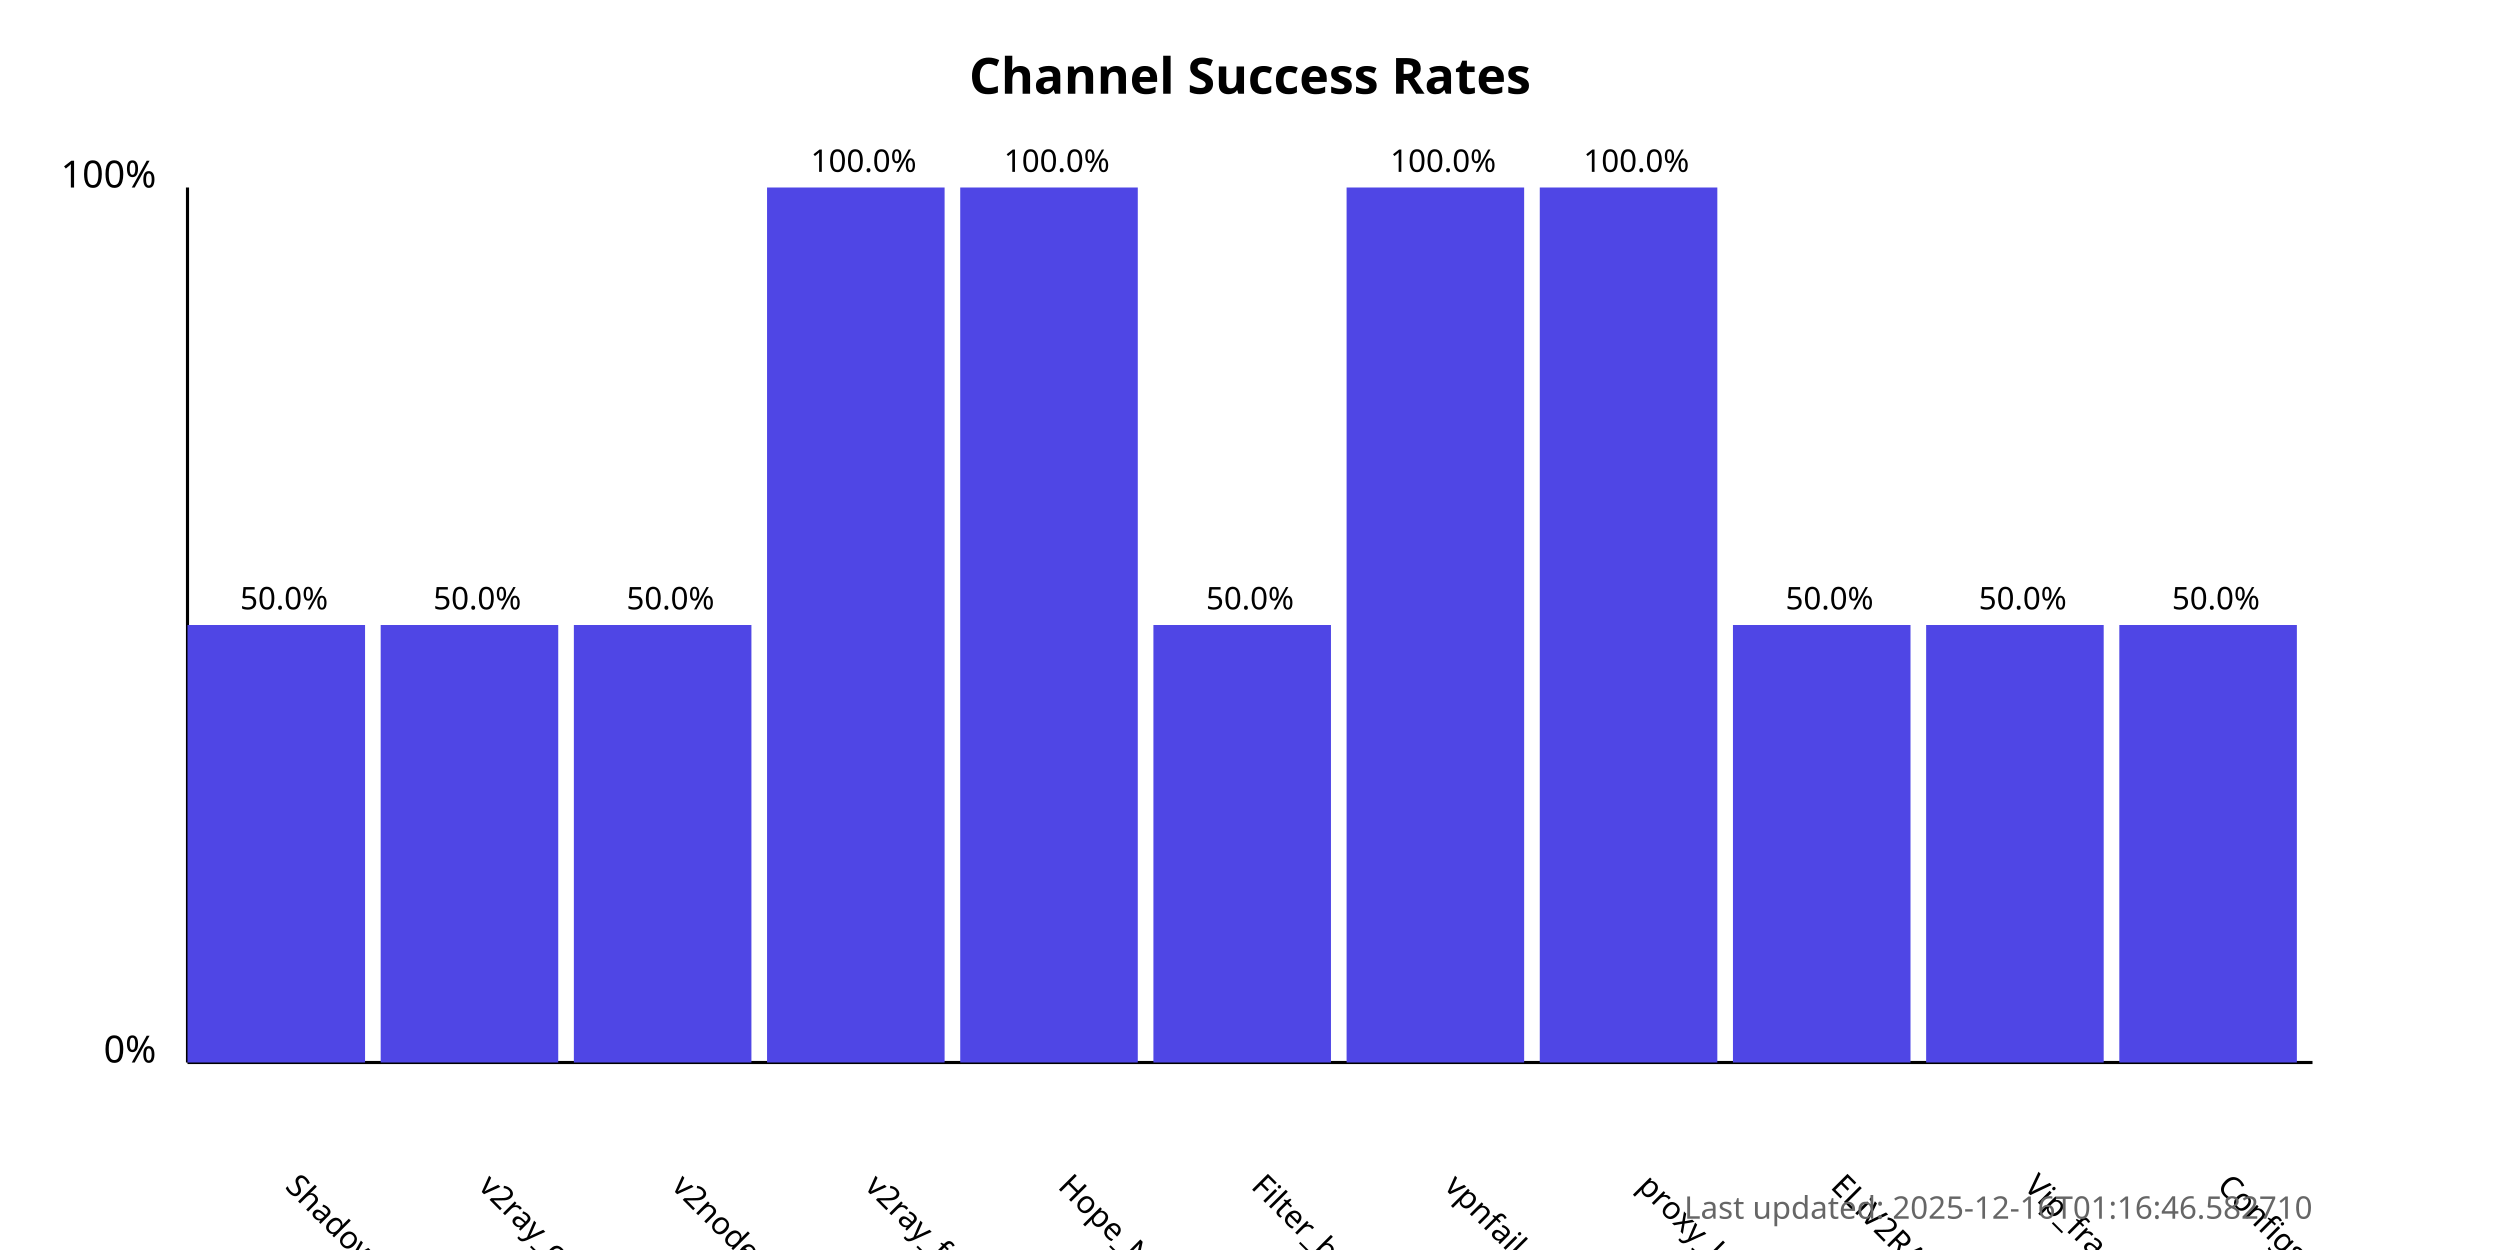
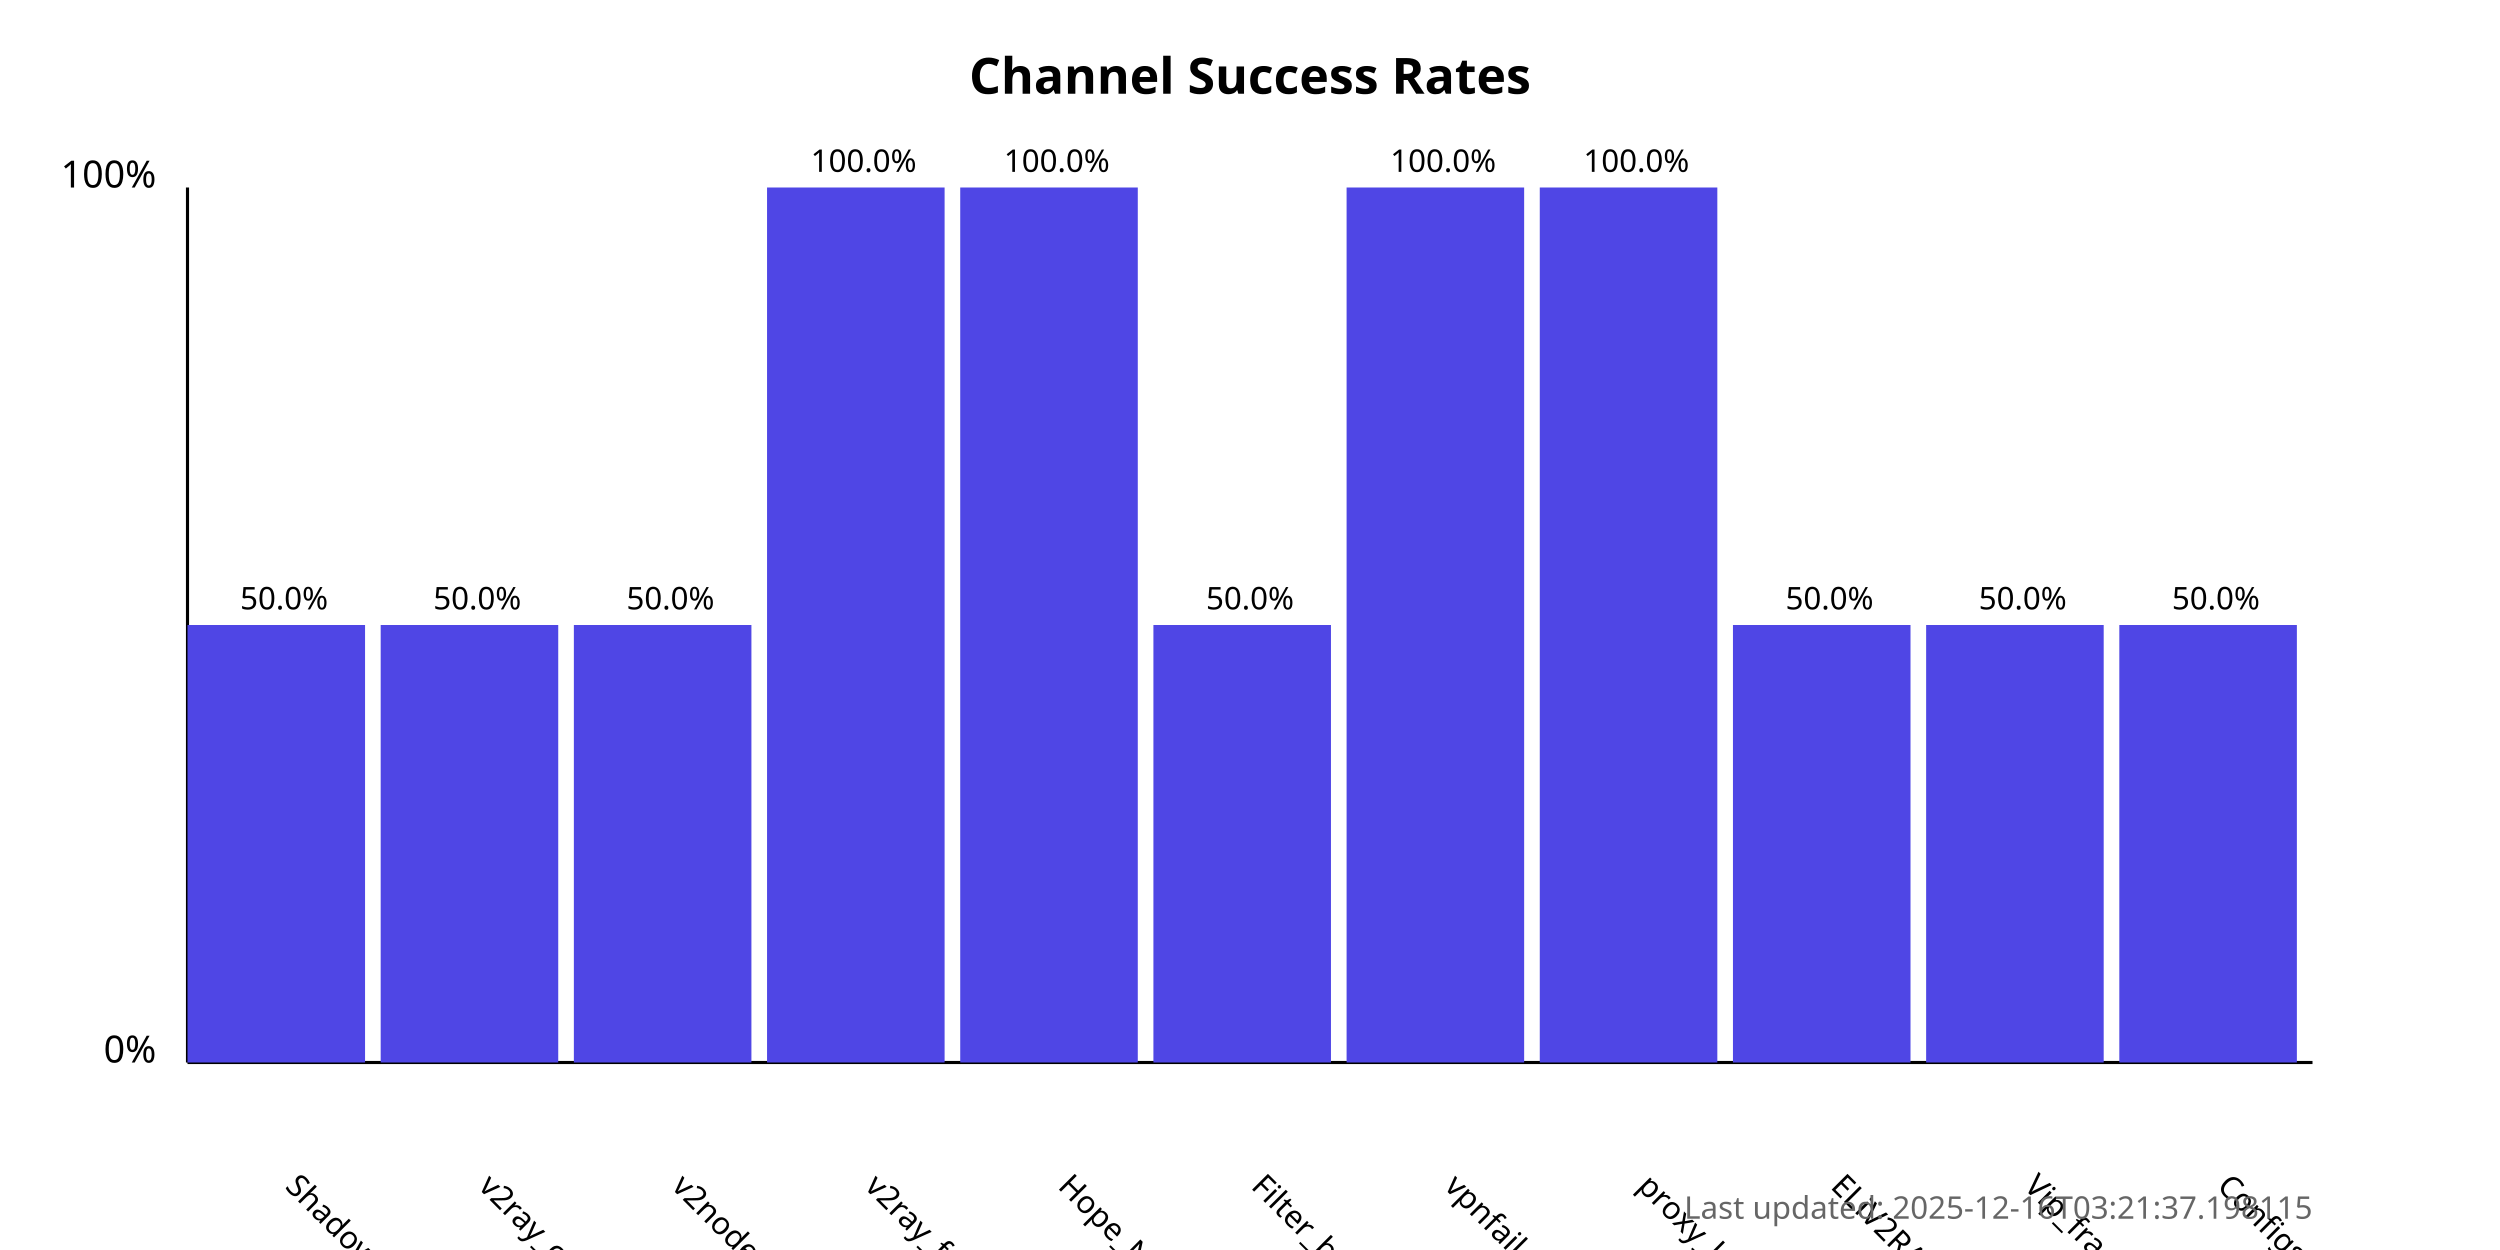
<svg xmlns="http://www.w3.org/2000/svg" width="800" height="400">
  <style>
            .chart-title { font: bold 16px sans-serif; }
            .axis-label { font: 12px sans-serif; }
            .tick-label { font: 10px sans-serif; }
            .bar { fill: #4f46e5; }
            .bar:hover { fill: #6366f1; }
            .timestamp { font: 10px sans-serif; fill: #666; }
        </style>
  <text x="400.0" y="30" text-anchor="middle" class="chart-title">
            Channel Success Rates
        </text>
  <line x1="60" y1="340" x2="60" y2="60" stroke="black" stroke-width="1" />
  <line x1="60" y1="340" x2="740" y2="340" stroke="black" stroke-width="1" />
  <text x="50" y="340" text-anchor="end" class="axis-label">0%</text>
  <text x="50" y="60" text-anchor="end" class="axis-label">100%</text>
  <g>
    <rect x="60" y="200.0" width="56.818" height="140.0" class="bar" />
    <text x="90.909" y="380" transform="rotate(45, 90.90909, 380)" text-anchor="start" class="tick-label">
                ShadowProxy66
            </text>
    <text x="90.909" y="195.0" text-anchor="middle" class="tick-label">
                50.0%
            </text>
  </g>
  <g>
    <rect x="121.818" y="200.0" width="56.818" height="140.0" class="bar" />
    <text x="152.727" y="380" transform="rotate(45, 152.7273, 380)" text-anchor="start" class="tick-label">
                v2ray_configs_pool
            </text>
    <text x="152.727" y="195.0" text-anchor="middle" class="tick-label">
                50.0%
            </text>
  </g>
  <g>
    <rect x="183.636" y="200.0" width="56.818" height="140.0" class="bar" />
    <text x="214.545" y="380" transform="rotate(45, 214.5455, 380)" text-anchor="start" class="tick-label">
                v2nodes
            </text>
    <text x="214.545" y="195.0" text-anchor="middle" class="tick-label">
                50.0%
            </text>
  </g>
  <g>
    <rect x="245.455" y="60.0" width="56.818" height="280.0" class="bar" />
    <text x="276.364" y="380" transform="rotate(45, 276.3636, 380)" text-anchor="start" class="tick-label">
                v2ray_free_conf
            </text>
    <text x="276.364" y="55.0" text-anchor="middle" class="tick-label">
                100.0%
            </text>
  </g>
  <g>
    <rect x="307.273" y="60.0" width="56.818" height="280.0" class="bar" />
    <text x="338.182" y="380" transform="rotate(45, 338.1818, 380)" text-anchor="start" class="tick-label">
                Hope_Net
            </text>
    <text x="338.182" y="55.0" text-anchor="middle" class="tick-label">
                100.0%
            </text>
  </g>
  <g>
    <rect x="369.091" y="200.0" width="56.818" height="140.0" class="bar" />
    <text x="400.0" y="380" transform="rotate(45, 400.0, 380)" text-anchor="start" class="tick-label">
                Filter_breaker
            </text>
    <text x="400.0" y="195.0" text-anchor="middle" class="tick-label">
                50.0%
            </text>
  </g>
  <g>
    <rect x="430.909" y="60.0" width="56.818" height="280.0" class="bar" />
    <text x="461.818" y="380" transform="rotate(45, 461.8182, 380)" text-anchor="start" class="tick-label">
                vpnfail_vless
            </text>
    <text x="461.818" y="55.0" text-anchor="middle" class="tick-label">
                100.0%
            </text>
  </g>
  <g>
    <rect x="492.727" y="60.0" width="56.818" height="280.0" class="bar" />
    <text x="523.636" y="380" transform="rotate(45, 523.6364, 380)" text-anchor="start" class="tick-label">
                proxy_kafee
            </text>
    <text x="523.636" y="55.0" text-anchor="middle" class="tick-label">
                100.0%
            </text>
  </g>
  <g>
    <rect x="554.545" y="200.0" width="56.818" height="140.0" class="bar" />
    <text x="585.455" y="380" transform="rotate(45, 585.4545, 380)" text-anchor="start" class="tick-label">
                ELiV2RAY
            </text>
    <text x="585.455" y="195.0" text-anchor="middle" class="tick-label">
                50.0%
            </text>
  </g>
  <g>
    <rect x="616.364" y="200.0" width="56.818" height="140.0" class="bar" />
    <text x="647.273" y="380" transform="rotate(45, 647.2727, 380)" text-anchor="start" class="tick-label">
                Vip_fragment_v2ray
            </text>
    <text x="647.273" y="195.0" text-anchor="middle" class="tick-label">
                50.0%
            </text>
  </g>
  <g>
    <rect x="678.182" y="200.0" width="56.818" height="140.0" class="bar" />
    <text x="709.091" y="380" transform="rotate(45, 709.0909, 380)" text-anchor="start" class="tick-label">
                ConfigsHubPlus
            </text>
    <text x="709.091" y="195.0" text-anchor="middle" class="tick-label">
                50.0%
            </text>
  </g>
  <text x="740" y="390" text-anchor="end" class="timestamp">
-             Last updated: 2025-12-16T01:16:46.582710
+             Last updated: 2025-12-16T03:21:37.198115
        </text>
</svg>
